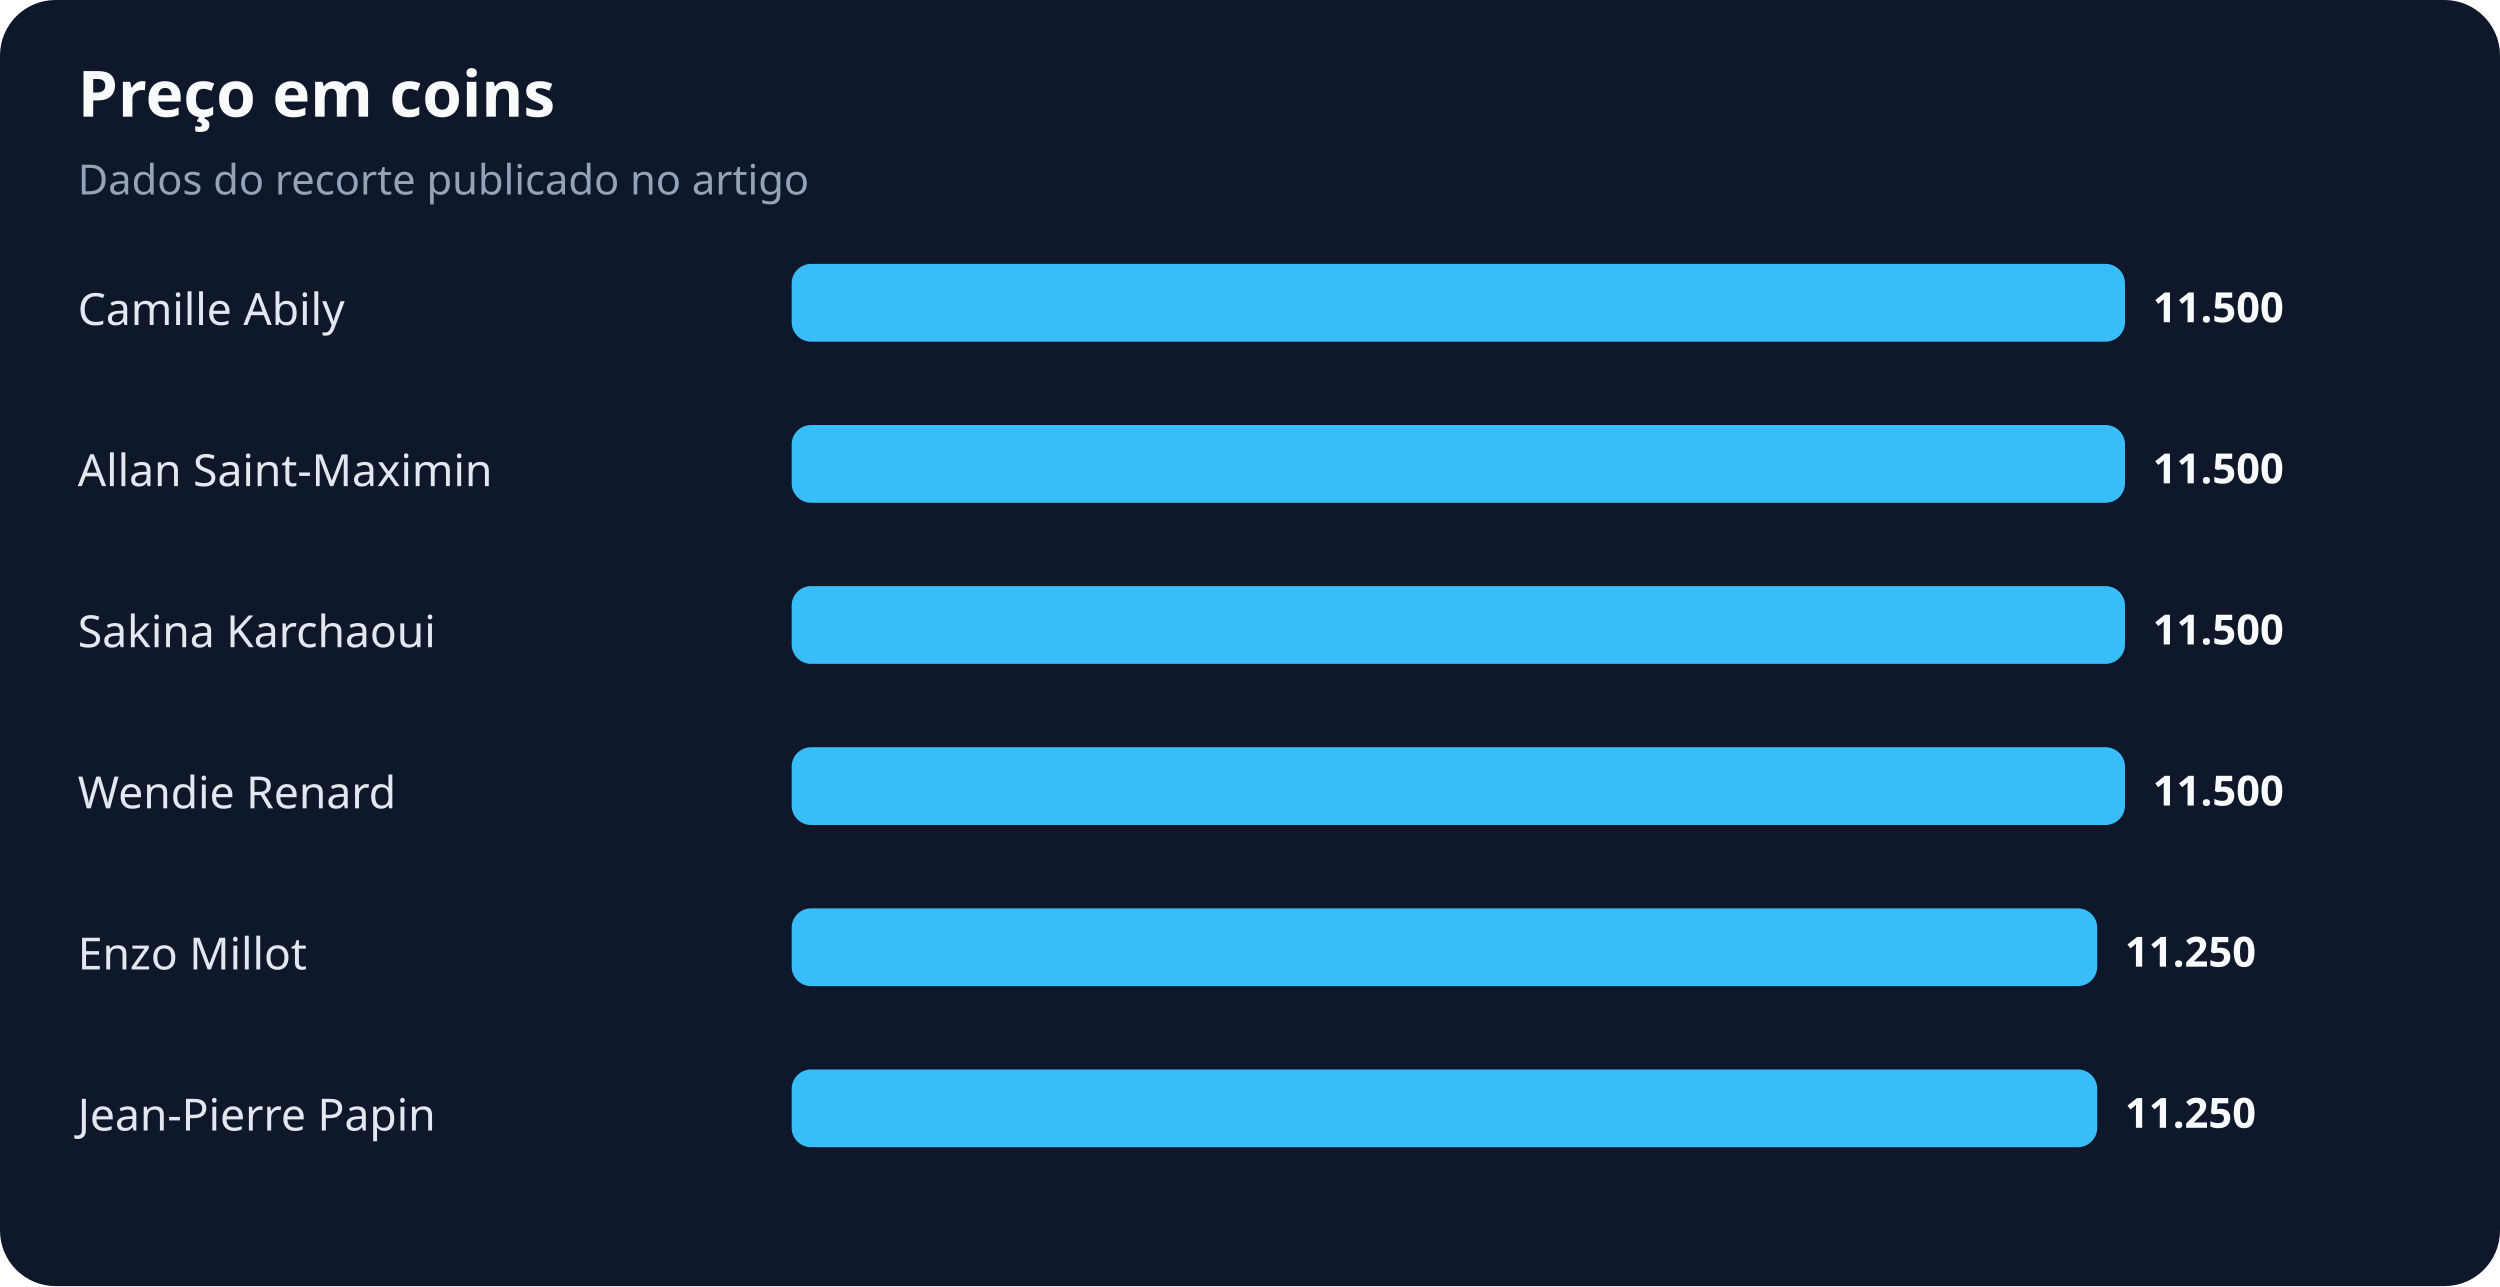
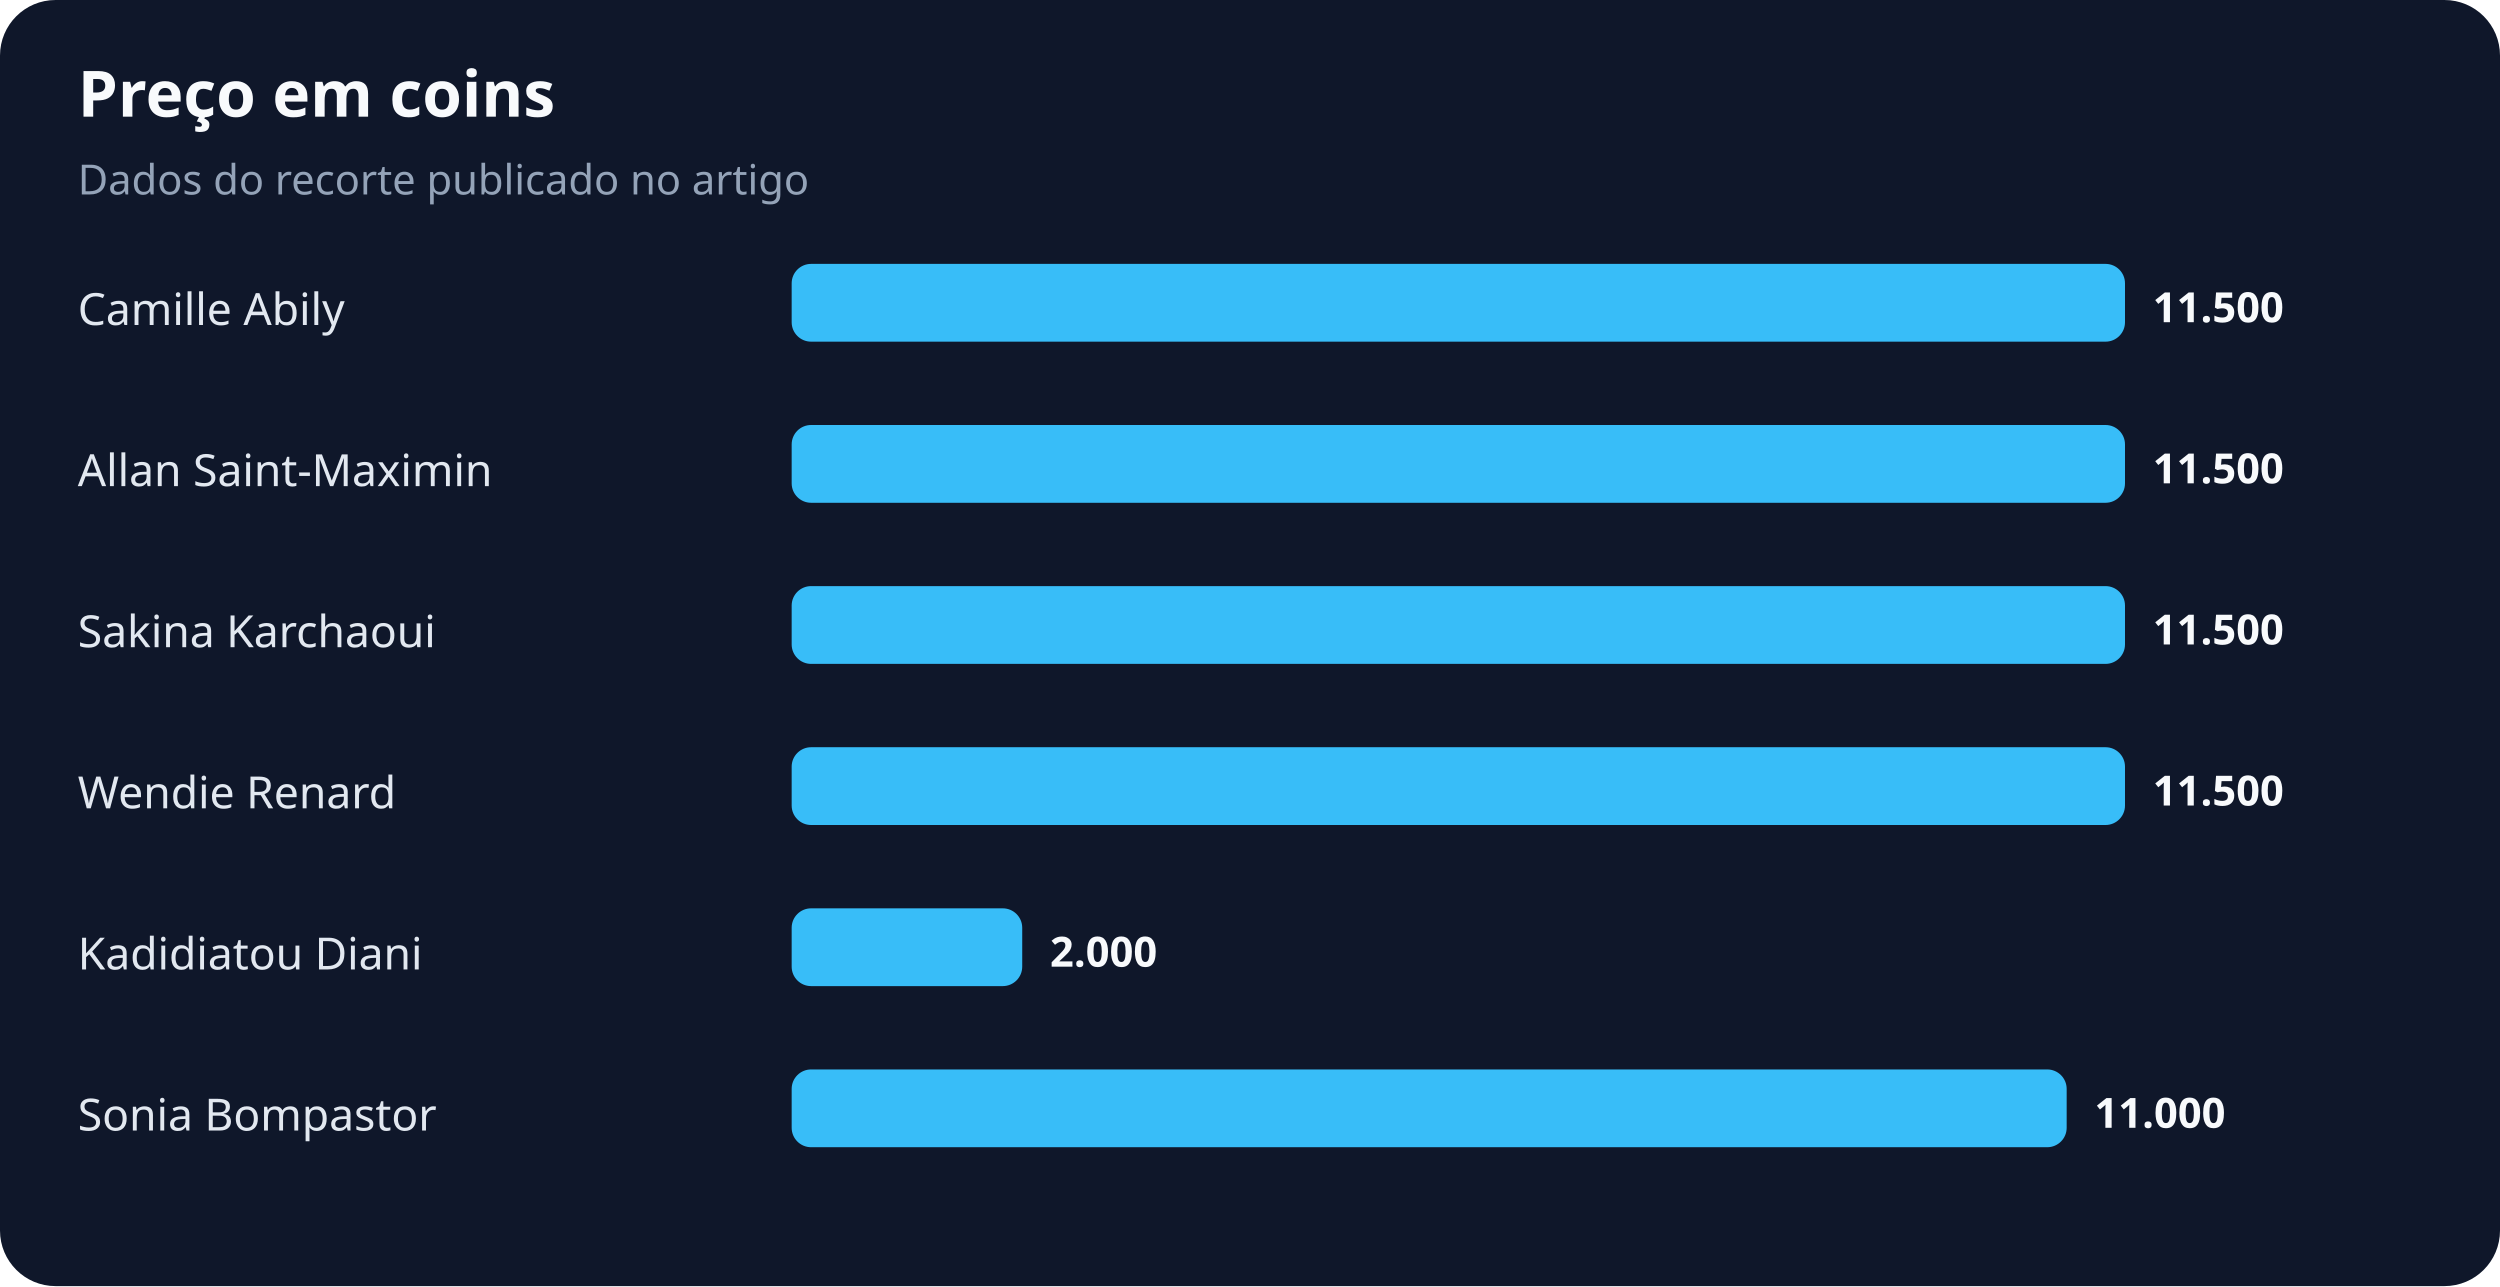
<svg xmlns="http://www.w3.org/2000/svg" width="900" height="463" viewBox="0 0 900 463" role="img" aria-labelledby="title desc">
  <rect width="100%" height="100%" rx="20" fill="#0f172a" />
  <text x="28" y="42" fill="#f8fafc" font-family="system-ui,sans-serif" font-size="23" font-weight="700">Preço em coins</text>
  <text x="28" y="70" fill="#94a3b8" font-family="system-ui,sans-serif" font-size="15">Dados do recorte publicado no artigo</text>
  <text x="28" y="117" fill="#e2e8f0" font-family="system-ui,sans-serif" font-size="16">Camille Abily</text>
  <rect x="285" y="95" width="480" height="28" rx="7" fill="#38bdf8" />
  <text x="775" y="116" fill="#f8fafc" font-family="system-ui,sans-serif" font-size="15" font-weight="700">11.500</text>
  <text x="28" y="175" fill="#e2e8f0" font-family="system-ui,sans-serif" font-size="16">Allan Saint-Maximin</text>
  <rect x="285" y="153" width="480" height="28" rx="7" fill="#38bdf8" />
  <text x="775" y="174" fill="#f8fafc" font-family="system-ui,sans-serif" font-size="15" font-weight="700">11.500</text>
  <text x="28" y="233" fill="#e2e8f0" font-family="system-ui,sans-serif" font-size="16">Sakina Karchaoui</text>
  <rect x="285" y="211" width="480" height="28" rx="7" fill="#38bdf8" />
  <text x="775" y="232" fill="#f8fafc" font-family="system-ui,sans-serif" font-size="15" font-weight="700">11.500</text>
  <text x="28" y="291" fill="#e2e8f0" font-family="system-ui,sans-serif" font-size="16">Wendie Renard</text>
  <rect x="285" y="269" width="480" height="28" rx="7" fill="#38bdf8" />
  <text x="775" y="290" fill="#f8fafc" font-family="system-ui,sans-serif" font-size="15" font-weight="700">11.500</text>
-   <text x="28" y="349" fill="#e2e8f0" font-family="system-ui,sans-serif" font-size="16">Enzo Millot</text>
-   <rect x="285" y="327" width="470" height="28" rx="7" fill="#38bdf8" />
-   <text x="765" y="348" fill="#f8fafc" font-family="system-ui,sans-serif" font-size="15" font-weight="700">11.250</text>
-   <text x="28" y="407" fill="#e2e8f0" font-family="system-ui,sans-serif" font-size="16">Jean-Pierre Papin</text>
-   <rect x="285" y="385" width="470" height="28" rx="7" fill="#38bdf8" />
-   <text x="765" y="406" fill="#f8fafc" font-family="system-ui,sans-serif" font-size="15" font-weight="700">11.250</text>
+   <text x="28" y="349" fill="#e2e8f0" font-family="system-ui,sans-serif" font-size="16">Kadidiatou Diani</text>
+   <rect x="285" y="327" width="83" height="28" rx="7" fill="#38bdf8" />
+   <text x="378" y="348" fill="#f8fafc" font-family="system-ui,sans-serif" font-size="15" font-weight="700">2.000</text>
+   <text x="28" y="407" fill="#e2e8f0" font-family="system-ui,sans-serif" font-size="16">Sonia Bompastor</text>
+   <rect x="285" y="385" width="459" height="28" rx="7" fill="#38bdf8" />
+   <text x="754" y="406" fill="#f8fafc" font-family="system-ui,sans-serif" font-size="15" font-weight="700">11.000</text>
</svg>
